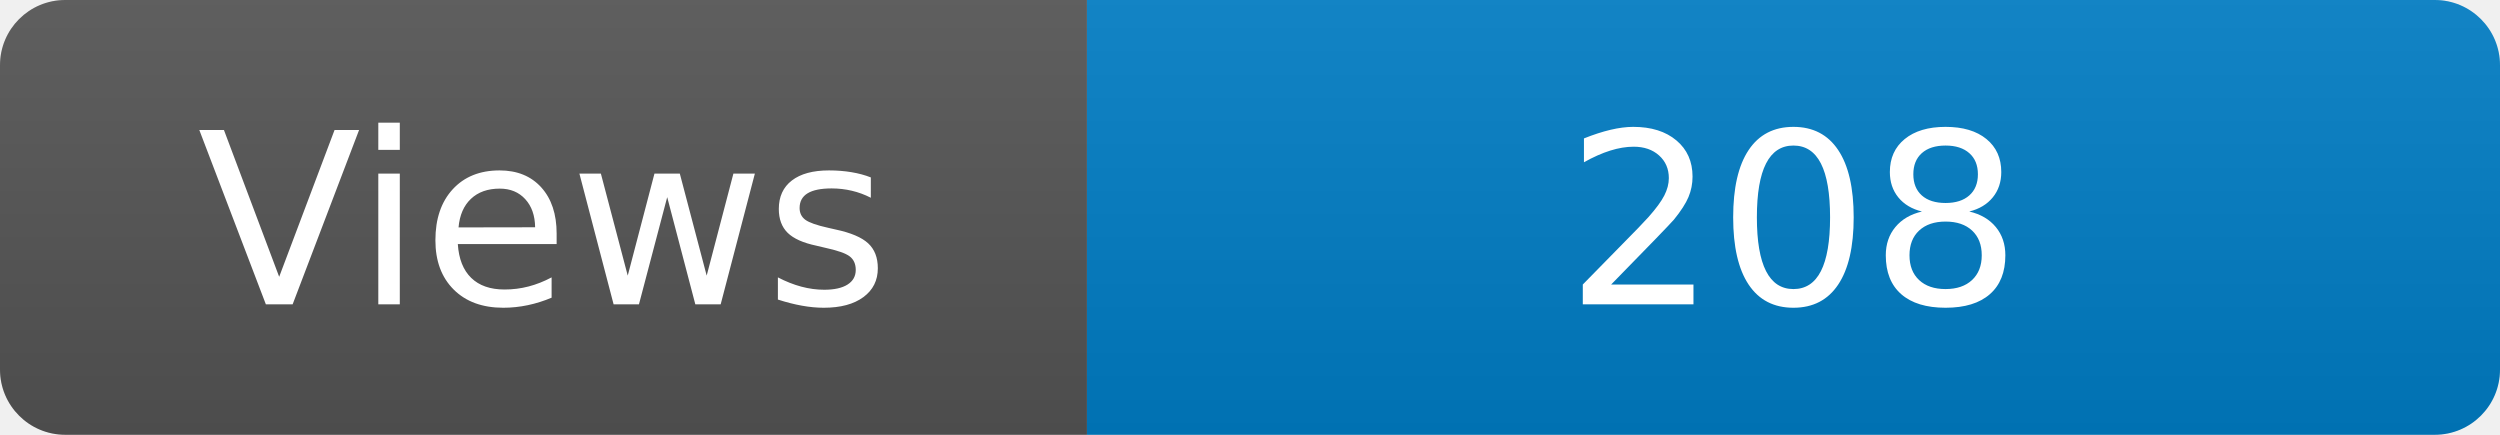
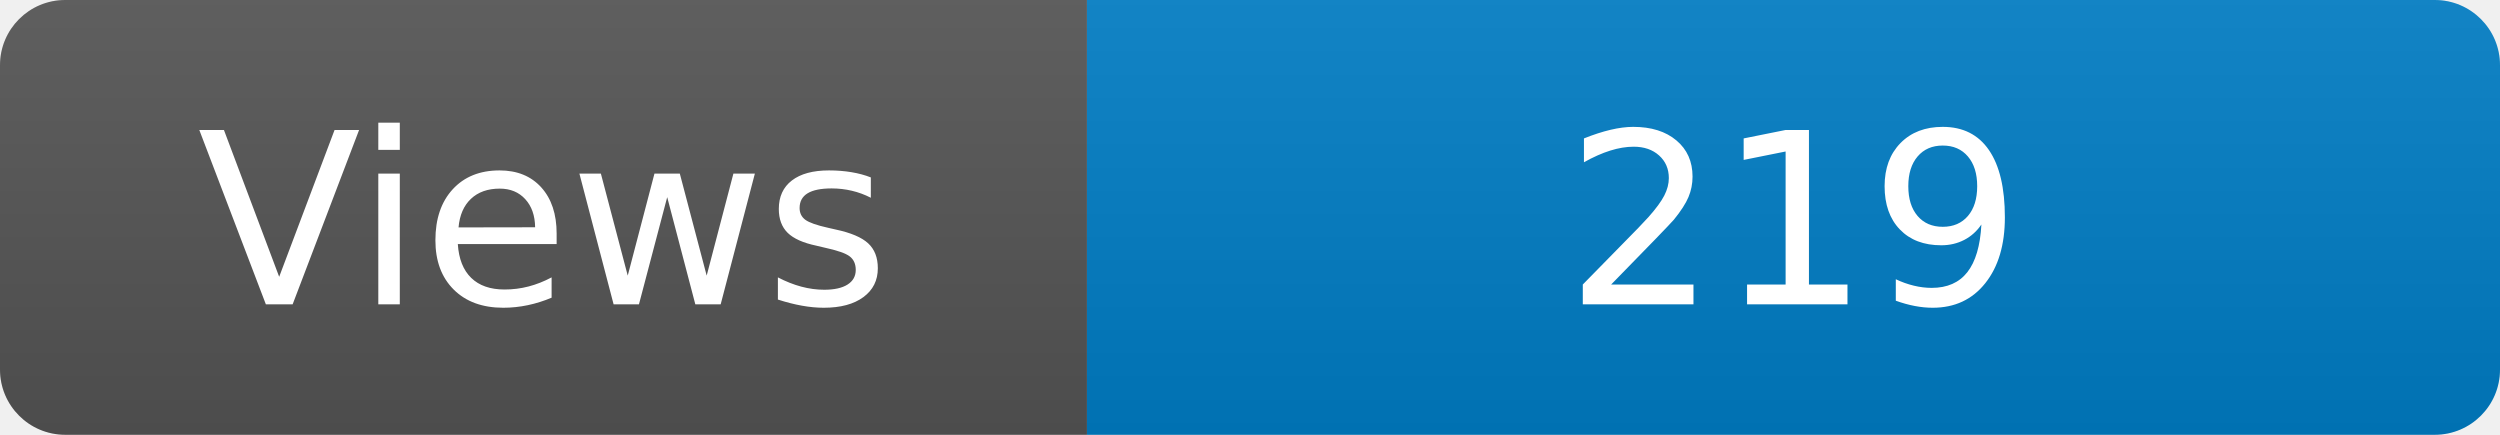
<svg xmlns="http://www.w3.org/2000/svg" width="115" height="20" role="img" aria-label="Maintained?: yes">
  <linearGradient id="s" x2="0" y2="100%">
    <stop offset="0" stop-color="#bbb" stop-opacity=".1" />
    <stop offset="1" stop-opacity=".1" />
  </linearGradient>
  <clipPath id="r">
    <rect width="115" height="20" rx="3" fill="#fff" />
  </clipPath>
  <g clip-path="url(#r)">
    <rect width="50" height="20" fill="#555" />
    <rect x="50" width="160" height="20" fill="#007ec6" />
    <rect width="115" height="20" fill="url(#s)" />
  </g>
  <g fill="#fff" text-anchor="middle" font-family="Verdana,Geneva,DejaVu Sans,sans-serif" font-size="110">
    <text x="250" y="140" transform="scale(.1)" fill="#fff">Views</text>
-     <text x="825" y="140" transform="scale(.1)" fill="#fff">208</text>
+     <text x="825" y="140" transform="scale(.1)" fill="#fff">219</text>
  </g>
</svg>
